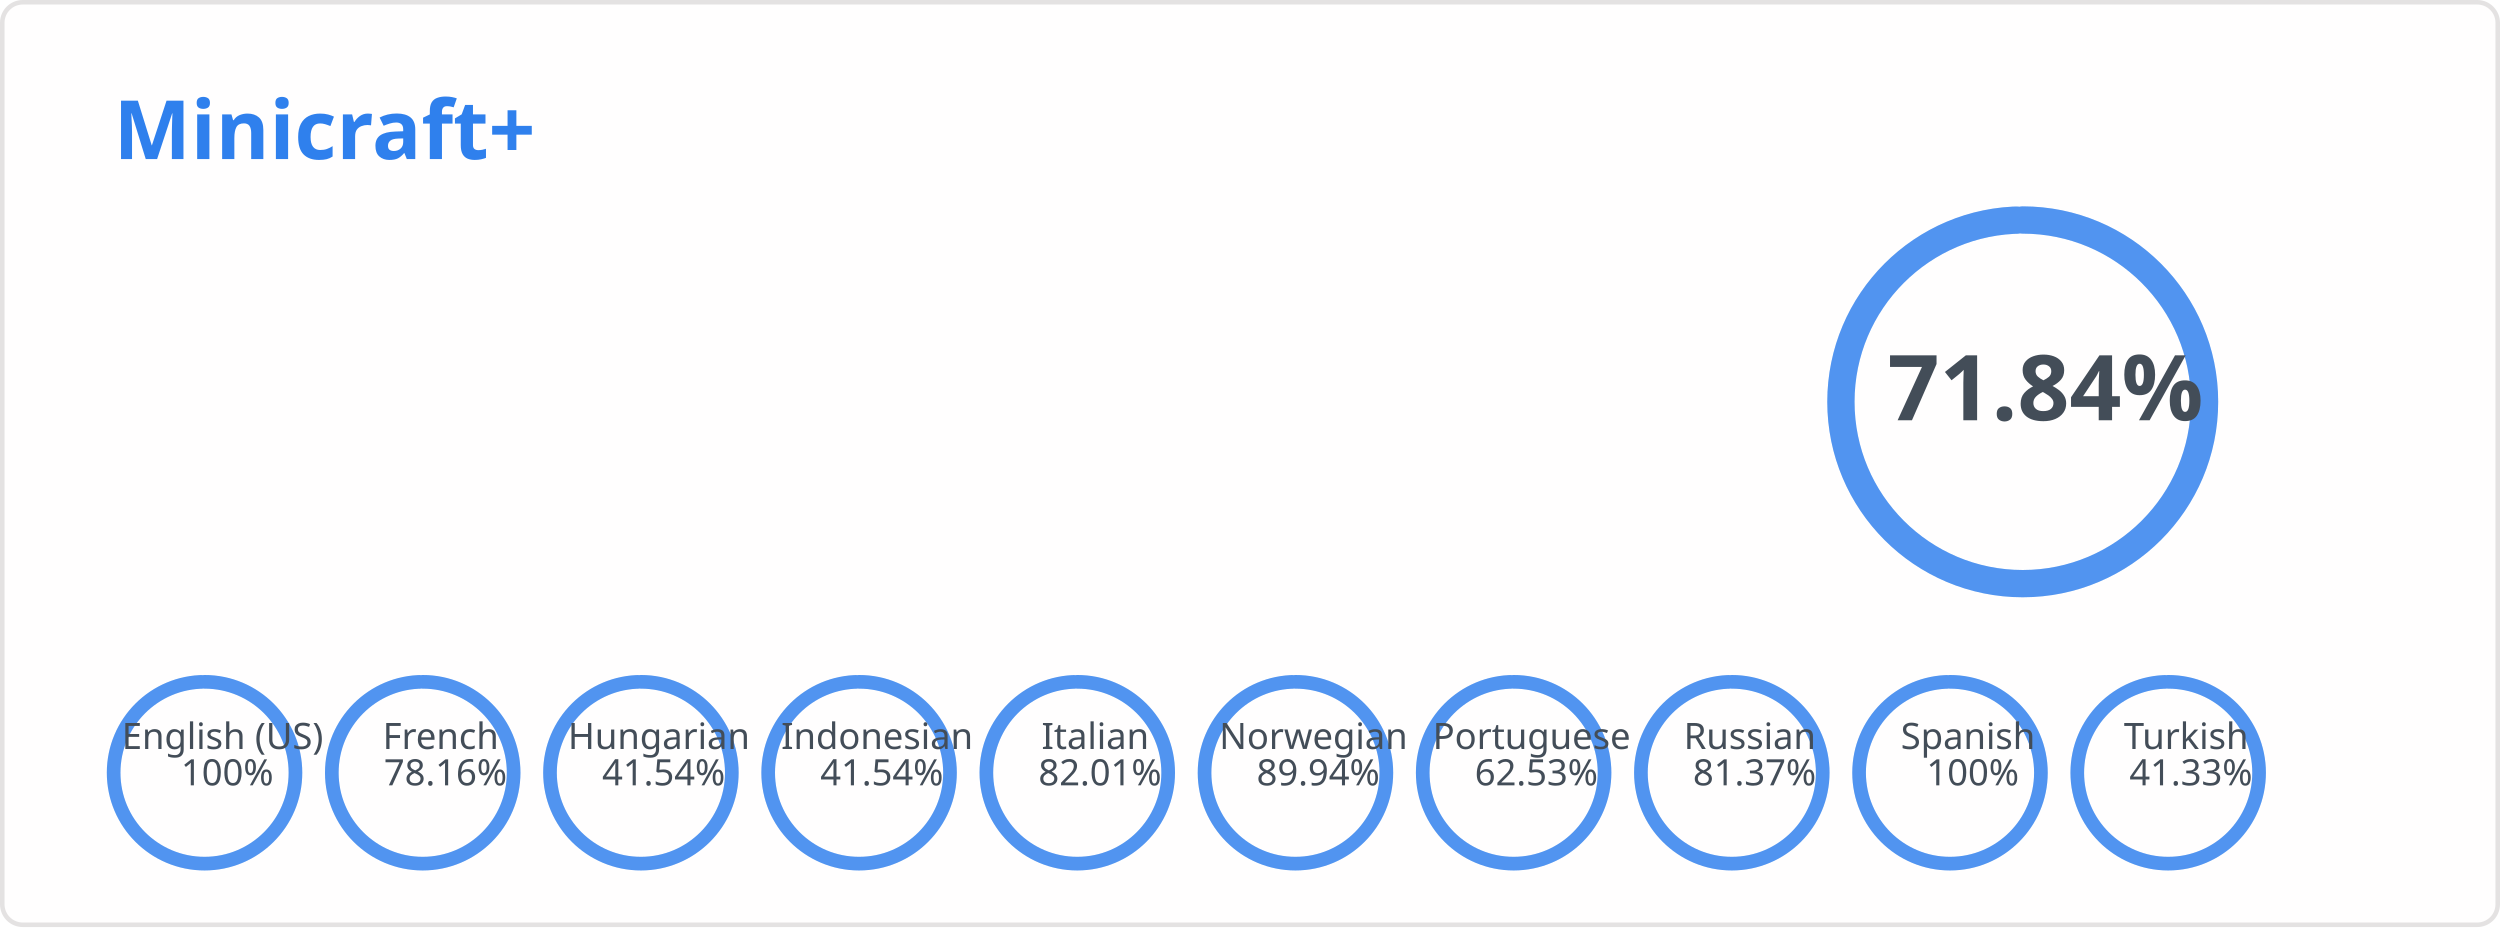
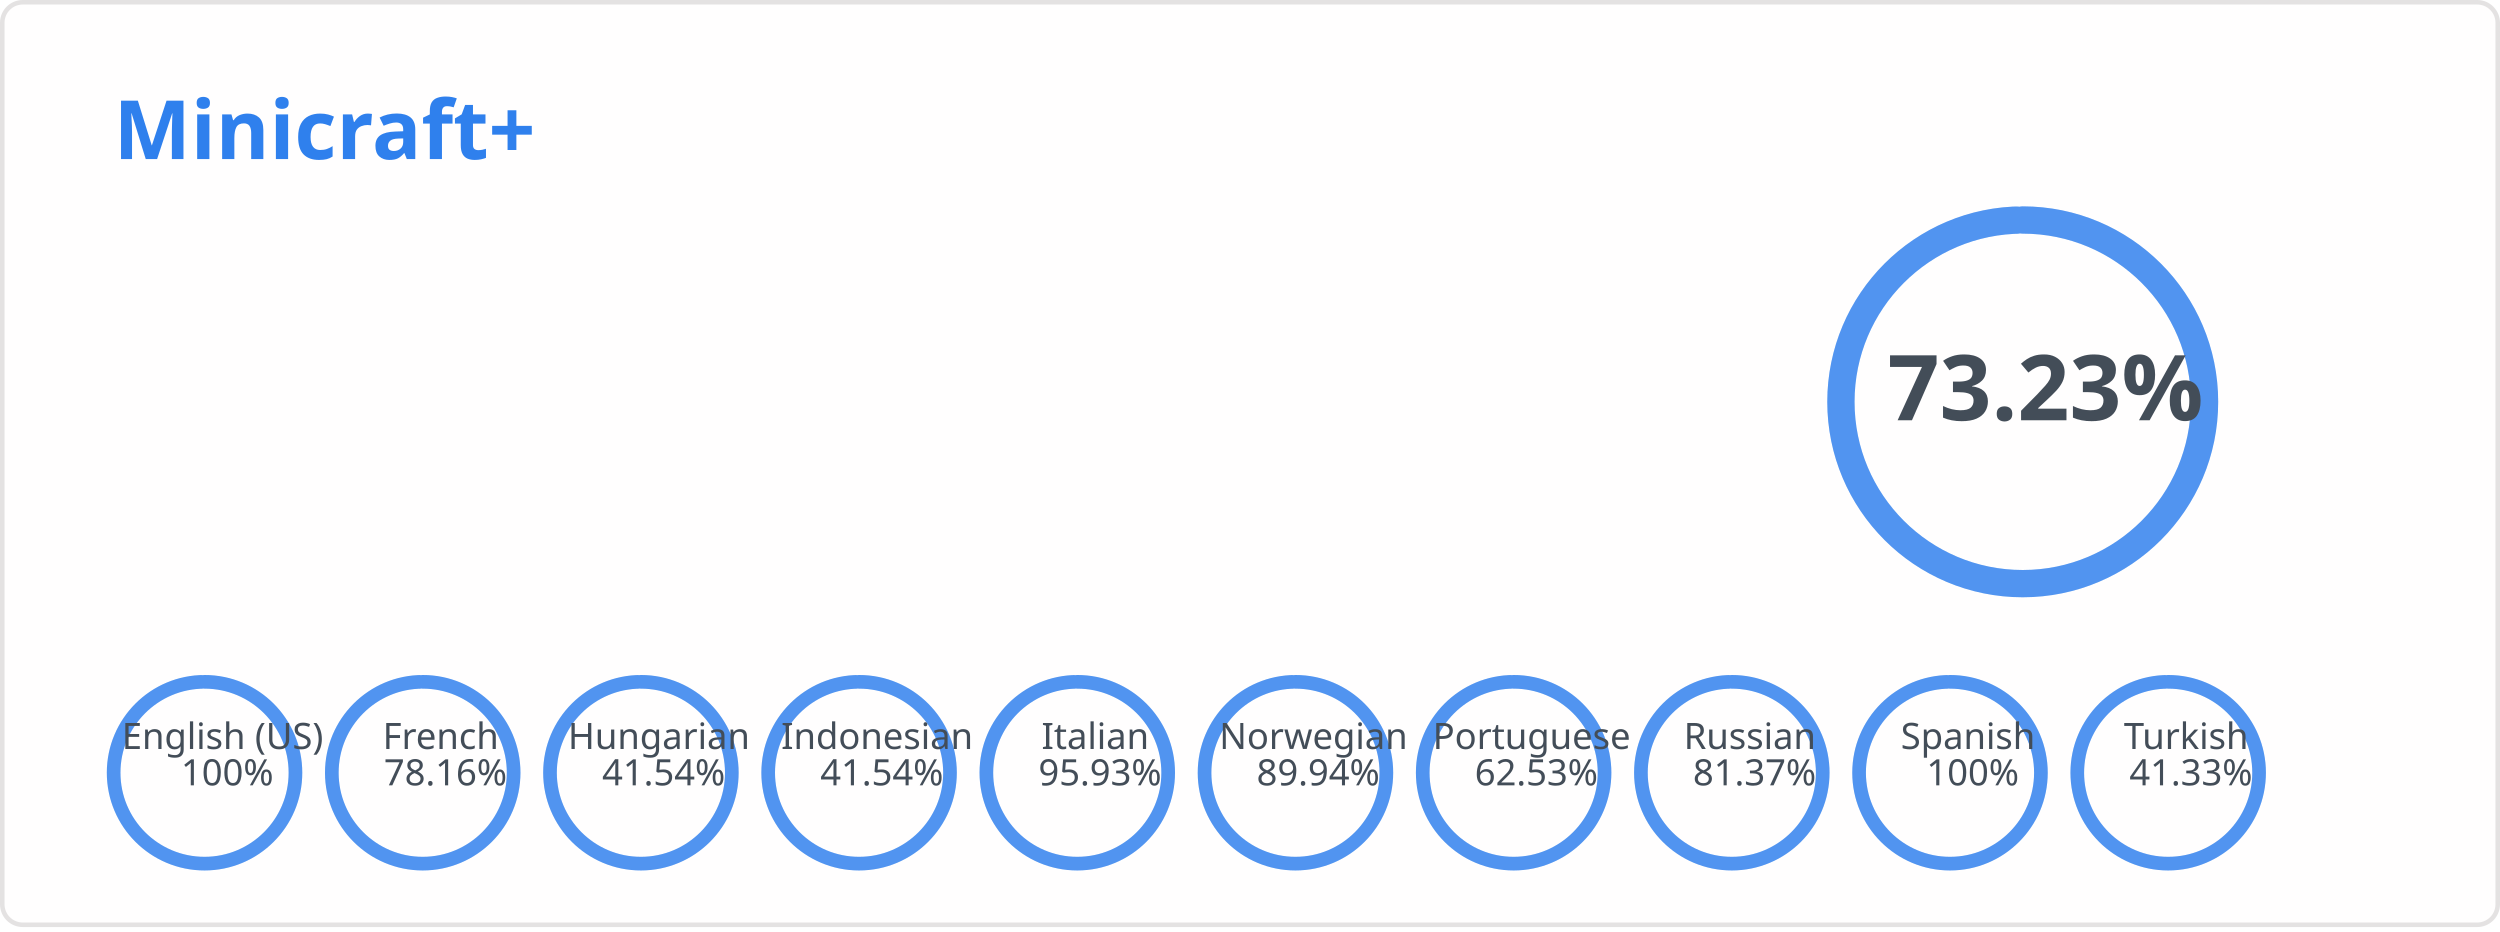
<svg xmlns="http://www.w3.org/2000/svg" width="550" height="205" viewBox="0 0 550 205" fill="none" role="img" aria-labelledby="descId">
  <style>
          .header {
            font: 600 18px 'Segoe UI', Ubuntu, Sans-Serif;
            fill: #2f80ed;
            animation: fadeInAnimation 0.8s ease-in-out forwards;
          }
          @supports(-moz-appearance: auto) {
            /* Selector detects Firefox */
            .header { font-size: 15.5px; }
          }
          
        .stat {
            font: 600 14px 'Segoe UI', Ubuntu, "Helvetica Neue", Sans-Serif; fill: #434d58;
        }
        @supports(-moz-appearance: auto) {
            /* Selector detects Firefox */
            .stat { font-size:12px; }
        }
        .stagger {
            opacity: 0;
            animation: fadeInAnimation 0.3s ease-in-out forwards;
        }
        .rank-text {
            font: 800 20px 'Segoe UI', Ubuntu, Sans-Serif; fill: #434d58;
            animation: scaleInAnimation 0.3s ease-in-out forwards;
        }
        .lang-text {
            font: 500 8px 'Segoe UI', Ubuntu, Sans-Serif; fill: #434d58;
            animation: scaleInAnimation 0.3s ease-in-out forwards;
        }
        
        .not_bold { font-weight: 400 }
        .bold { font-weight: 700 }

        .rank-circle-rim {
            stroke: #2f80ed;
            fill: none;
            stroke-width: 6;
            opacity: 0.2;
        }
        .rank-circle {
            stroke: #2f80ed;
            stroke-dasharray: 250;
            fill: none;
            stroke-width: 6;
            stroke-linecap: round;
            opacity: 0.8;
            transform: rotate(-90deg);
            animation: rankAnimation 1s forwards ease-in-out;
        }
        .lang-circle-rim {
            stroke: #2f80ed;
            fill: none;
            stroke-width: 3;
            opacity: 0.2;
        }
        .lang-circle {
            stroke: #2f80ed;
            stroke-dasharray: 125;
            fill: none;
            stroke-width: 3;
            stroke-linecap: round;
            opacity: 0.8;
            transform: rotate(-90deg);
        }
        
        @keyframes rankAnimation {
            from {
                stroke-dashoffset: 251.327;
            }
            to {
-                 stroke-dashoffset: 70.774;
+                 stroke-dashoffset: 67.28;
            }
        }
    
    

        @keyframes langAnimation_en-us {
            from {
                stroke-dashoffset: 125.664;
            }
            to {
                stroke-dashoffset: 0;
            }
        }
    

        @keyframes langAnimation_fr {
            from {
                stroke-dashoffset: 125.664;
            }
            to {
                stroke-dashoffset: 27.445;
            }
        }
    

        @keyframes langAnimation_hu {
            from {
                stroke-dashoffset: 125.664;
            }
            to {
                stroke-dashoffset: 73.463;
            }
        }
    

        @keyframes langAnimation_id {
            from {
                stroke-dashoffset: 125.664;
            }
            to {
                stroke-dashoffset: 73.463;
            }
        }
    

        @keyframes langAnimation_it {
            from {
                stroke-dashoffset: 125.664;
            }
            to {
-                 stroke-dashoffset: 22.607;
+                 stroke-dashoffset: 5.115;
            }
        }
    

        @keyframes langAnimation_no {
            from {
                stroke-dashoffset: 125.664;
            }
            to {
                stroke-dashoffset: 12.642;
            }
        }
    

        @keyframes langAnimation_pt {
            from {
                stroke-dashoffset: 125.664;
            }
            to {
                stroke-dashoffset: 47.086;
            }
        }
    

        @keyframes langAnimation_ru {
            from {
                stroke-dashoffset: 125.664;
            }
            to {
                stroke-dashoffset: 23.411;
            }
        }
    

        @keyframes langAnimation_es {
            from {
                stroke-dashoffset: 125.664;
            }
            to {
                stroke-dashoffset: 0;
            }
        }
    

        @keyframes langAnimation_tr {
            from {
                stroke-dashoffset: 125.664;
            }
            to {
                stroke-dashoffset: 73.727;
            }
        }
    

          
        /* Animations */
        @keyframes scaleInAnimation {
            from {
                transform: translate(-5px, 5px) scale(0);
            }
            to {
                transform: translate(-5px, 5px) scale(1);
            }
        }
        @keyframes fadeInAnimation {
            from {
                opacity: 0;
            }
            to {
                opacity: 1;
            }
        }
    
          
        </style>
  <rect data-testid="card-bg" x="0.5" y="0.5" rx="4.5" height="99%" stroke="#e4e2e2" width="549" fill="#fffefe" stroke-opacity="1" />
  <g data-testid="card-title" transform="translate(25, 35)">
    <g transform="translate(0, 0)">
      <text x="0" y="0" class="header" data-testid="header">Minicraft+</text>
    </g>
  </g>
  <g data-testid="main-card-body" transform="translate(0, 55)">
    <g data-testid="rank-circle" transform="translate(445, 33.4)">
      <circle class="rank-circle-rim" r="40" />
      <circle class="rank-circle" r="40" />
      <g class="rank-text">
        <text x="5" y="-3" dominant-baseline="middle" text-anchor="middle">
-                 71.84%
+                 73.23%
            </text>
      </g>
    </g>
    <svg x="0" y="0">
      <g transform="translate(0, 0)">
        <g class="stagger" style="animation-delay: 450ms" transform="translate(25, 0)">
          <text class="stat bold" y="12.5">Reference Language:</text>
          <text class="stat bold" x="199.01" y="12.5">English (US)</text>
        </g>
      </g>
      <g transform="translate(0, 25)">
        <g class="stagger" style="animation-delay: 600ms" transform="translate(25, 0)">
          <text class="stat bold" y="12.5">Terms:</text>
          <text class="stat bold" x="199.01" y="12.5">467</text>
        </g>
      </g>
      <g transform="translate(0, 50)">
        <g class="stagger" style="animation-delay: 750ms" transform="translate(25, 0)">
          <text class="stat bold" y="12.5">Languages:</text>
          <text class="stat bold" x="199.01" y="12.5">10</text>
        </g>
      </g>
    </svg>
    <g data-testid="lang-circles" transform="translate(45, 115)">
      <g transform="translate(0)">
        <circle class="lang-circle-rim" r="20" />
        <circle class="lang-circle" r="20" style="animation: langAnimation_en-us 1s forwards ease-in-out" />
        <g class="lang-text">
          <text x="5" y="-3" dominant-baseline="middle" text-anchor="middle">
            <tspan x="5" dy="-5">English (US)</tspan>
            <tspan x="5" dy="1em">100%</tspan>
          </text>
        </g>
      </g>
      <g transform="translate(48)">
        <circle class="lang-circle-rim" r="20" />
        <circle class="lang-circle" r="20" style="animation: langAnimation_fr 1s forwards ease-in-out" />
        <g class="lang-text">
          <text x="5" y="-3" dominant-baseline="middle" text-anchor="middle">
            <tspan x="5" dy="-5">French</tspan>
            <tspan x="5" dy="1em">78.16%</tspan>
          </text>
        </g>
      </g>
      <g transform="translate(96)">
        <circle class="lang-circle-rim" r="20" />
        <circle class="lang-circle" r="20" style="animation: langAnimation_hu 1s forwards ease-in-out" />
        <g class="lang-text">
          <text x="5" y="-3" dominant-baseline="middle" text-anchor="middle">
            <tspan x="5" dy="-5">Hungarian</tspan>
            <tspan x="5" dy="1em">41.54%</tspan>
          </text>
        </g>
      </g>
      <g transform="translate(144)">
        <circle class="lang-circle-rim" r="20" />
        <circle class="lang-circle" r="20" style="animation: langAnimation_id 1s forwards ease-in-out" />
        <g class="lang-text">
          <text x="5" y="-3" dominant-baseline="middle" text-anchor="middle">
            <tspan x="5" dy="-5">Indonesian</tspan>
            <tspan x="5" dy="1em">41.54%</tspan>
          </text>
        </g>
      </g>
      <g transform="translate(192)">
        <circle class="lang-circle-rim" r="20" />
        <circle class="lang-circle" r="20" style="animation: langAnimation_it 1s forwards ease-in-out" />
        <g class="lang-text">
          <text x="5" y="-3" dominant-baseline="middle" text-anchor="middle">
            <tspan x="5" dy="-5">Italian</tspan>
-             <tspan x="5" dy="1em">82.01%</tspan>
+             <tspan x="5" dy="1em">95.93%</tspan>
          </text>
        </g>
      </g>
      <g transform="translate(240)">
        <circle class="lang-circle-rim" r="20" />
        <circle class="lang-circle" r="20" style="animation: langAnimation_no 1s forwards ease-in-out" />
        <g class="lang-text">
          <text x="5" y="-3" dominant-baseline="middle" text-anchor="middle">
            <tspan x="5" dy="-5">Norwegian</tspan>
            <tspan x="5" dy="1em">89.94%</tspan>
          </text>
        </g>
      </g>
      <g transform="translate(288)">
        <circle class="lang-circle-rim" r="20" />
        <circle class="lang-circle" r="20" style="animation: langAnimation_pt 1s forwards ease-in-out" />
        <g class="lang-text">
          <text x="5" y="-3" dominant-baseline="middle" text-anchor="middle">
            <tspan x="5" dy="-5">Portuguese</tspan>
            <tspan x="5" dy="1em">62.53%</tspan>
          </text>
        </g>
      </g>
      <g transform="translate(336)">
        <circle class="lang-circle-rim" r="20" />
        <circle class="lang-circle" r="20" style="animation: langAnimation_ru 1s forwards ease-in-out" />
        <g class="lang-text">
          <text x="5" y="-3" dominant-baseline="middle" text-anchor="middle">
            <tspan x="5" dy="-5">Russian</tspan>
            <tspan x="5" dy="1em">81.37%</tspan>
          </text>
        </g>
      </g>
      <g transform="translate(384)">
        <circle class="lang-circle-rim" r="20" />
        <circle class="lang-circle" r="20" style="animation: langAnimation_es 1s forwards ease-in-out" />
        <g class="lang-text">
          <text x="5" y="-3" dominant-baseline="middle" text-anchor="middle">
            <tspan x="5" dy="-5">Spanish</tspan>
            <tspan x="5" dy="1em">100%</tspan>
          </text>
        </g>
      </g>
      <g transform="translate(432)">
        <circle class="lang-circle-rim" r="20" />
        <circle class="lang-circle" r="20" style="animation: langAnimation_tr 1s forwards ease-in-out" />
        <g class="lang-text">
          <text x="5" y="-3" dominant-baseline="middle" text-anchor="middle">
            <tspan x="5" dy="-5">Turkish</tspan>
            <tspan x="5" dy="1em">41.33%</tspan>
          </text>
        </g>
      </g>
    </g>
  </g>
</svg>
